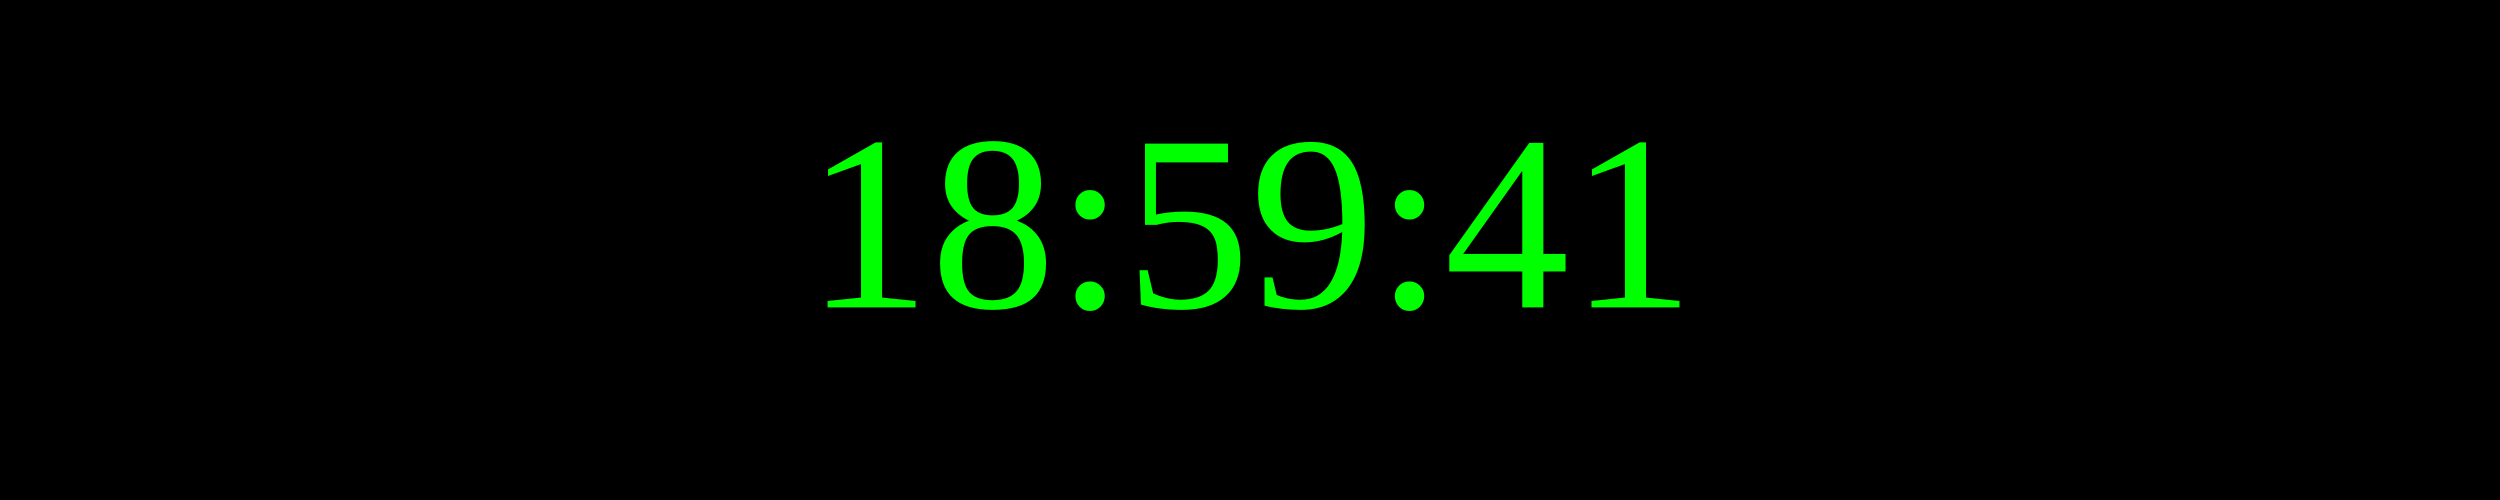
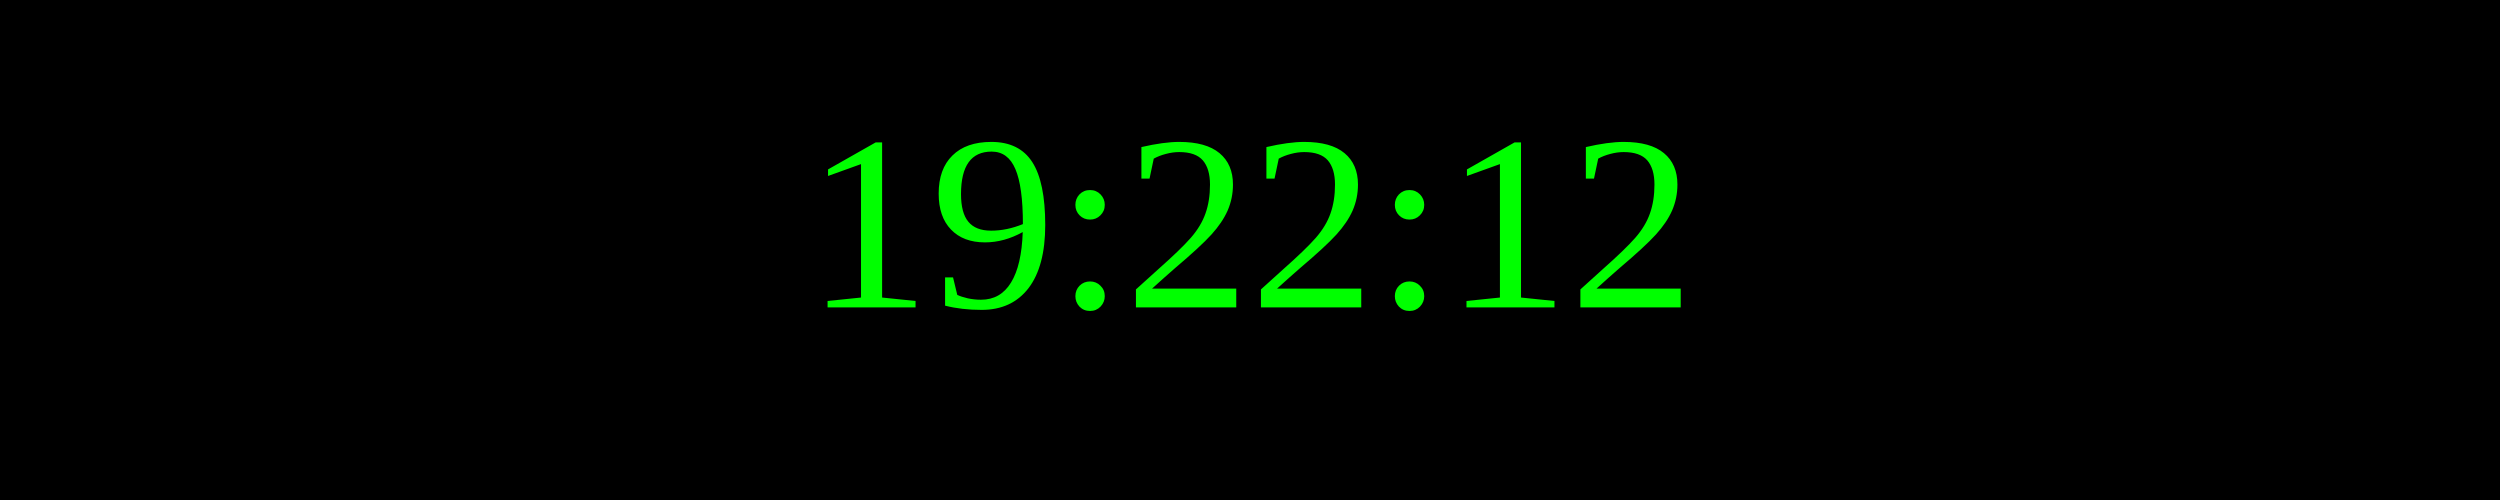
<svg xmlns="http://www.w3.org/2000/svg" width="250" height="50">
  <rect width="100%" height="100%" fill="black" />
  <text x="50%" y="50%" font-size="25" fill="lime" text-anchor="middle" dominant-baseline="middle">
- 18:59:41
+ 19:22:12
</text>
</svg>
